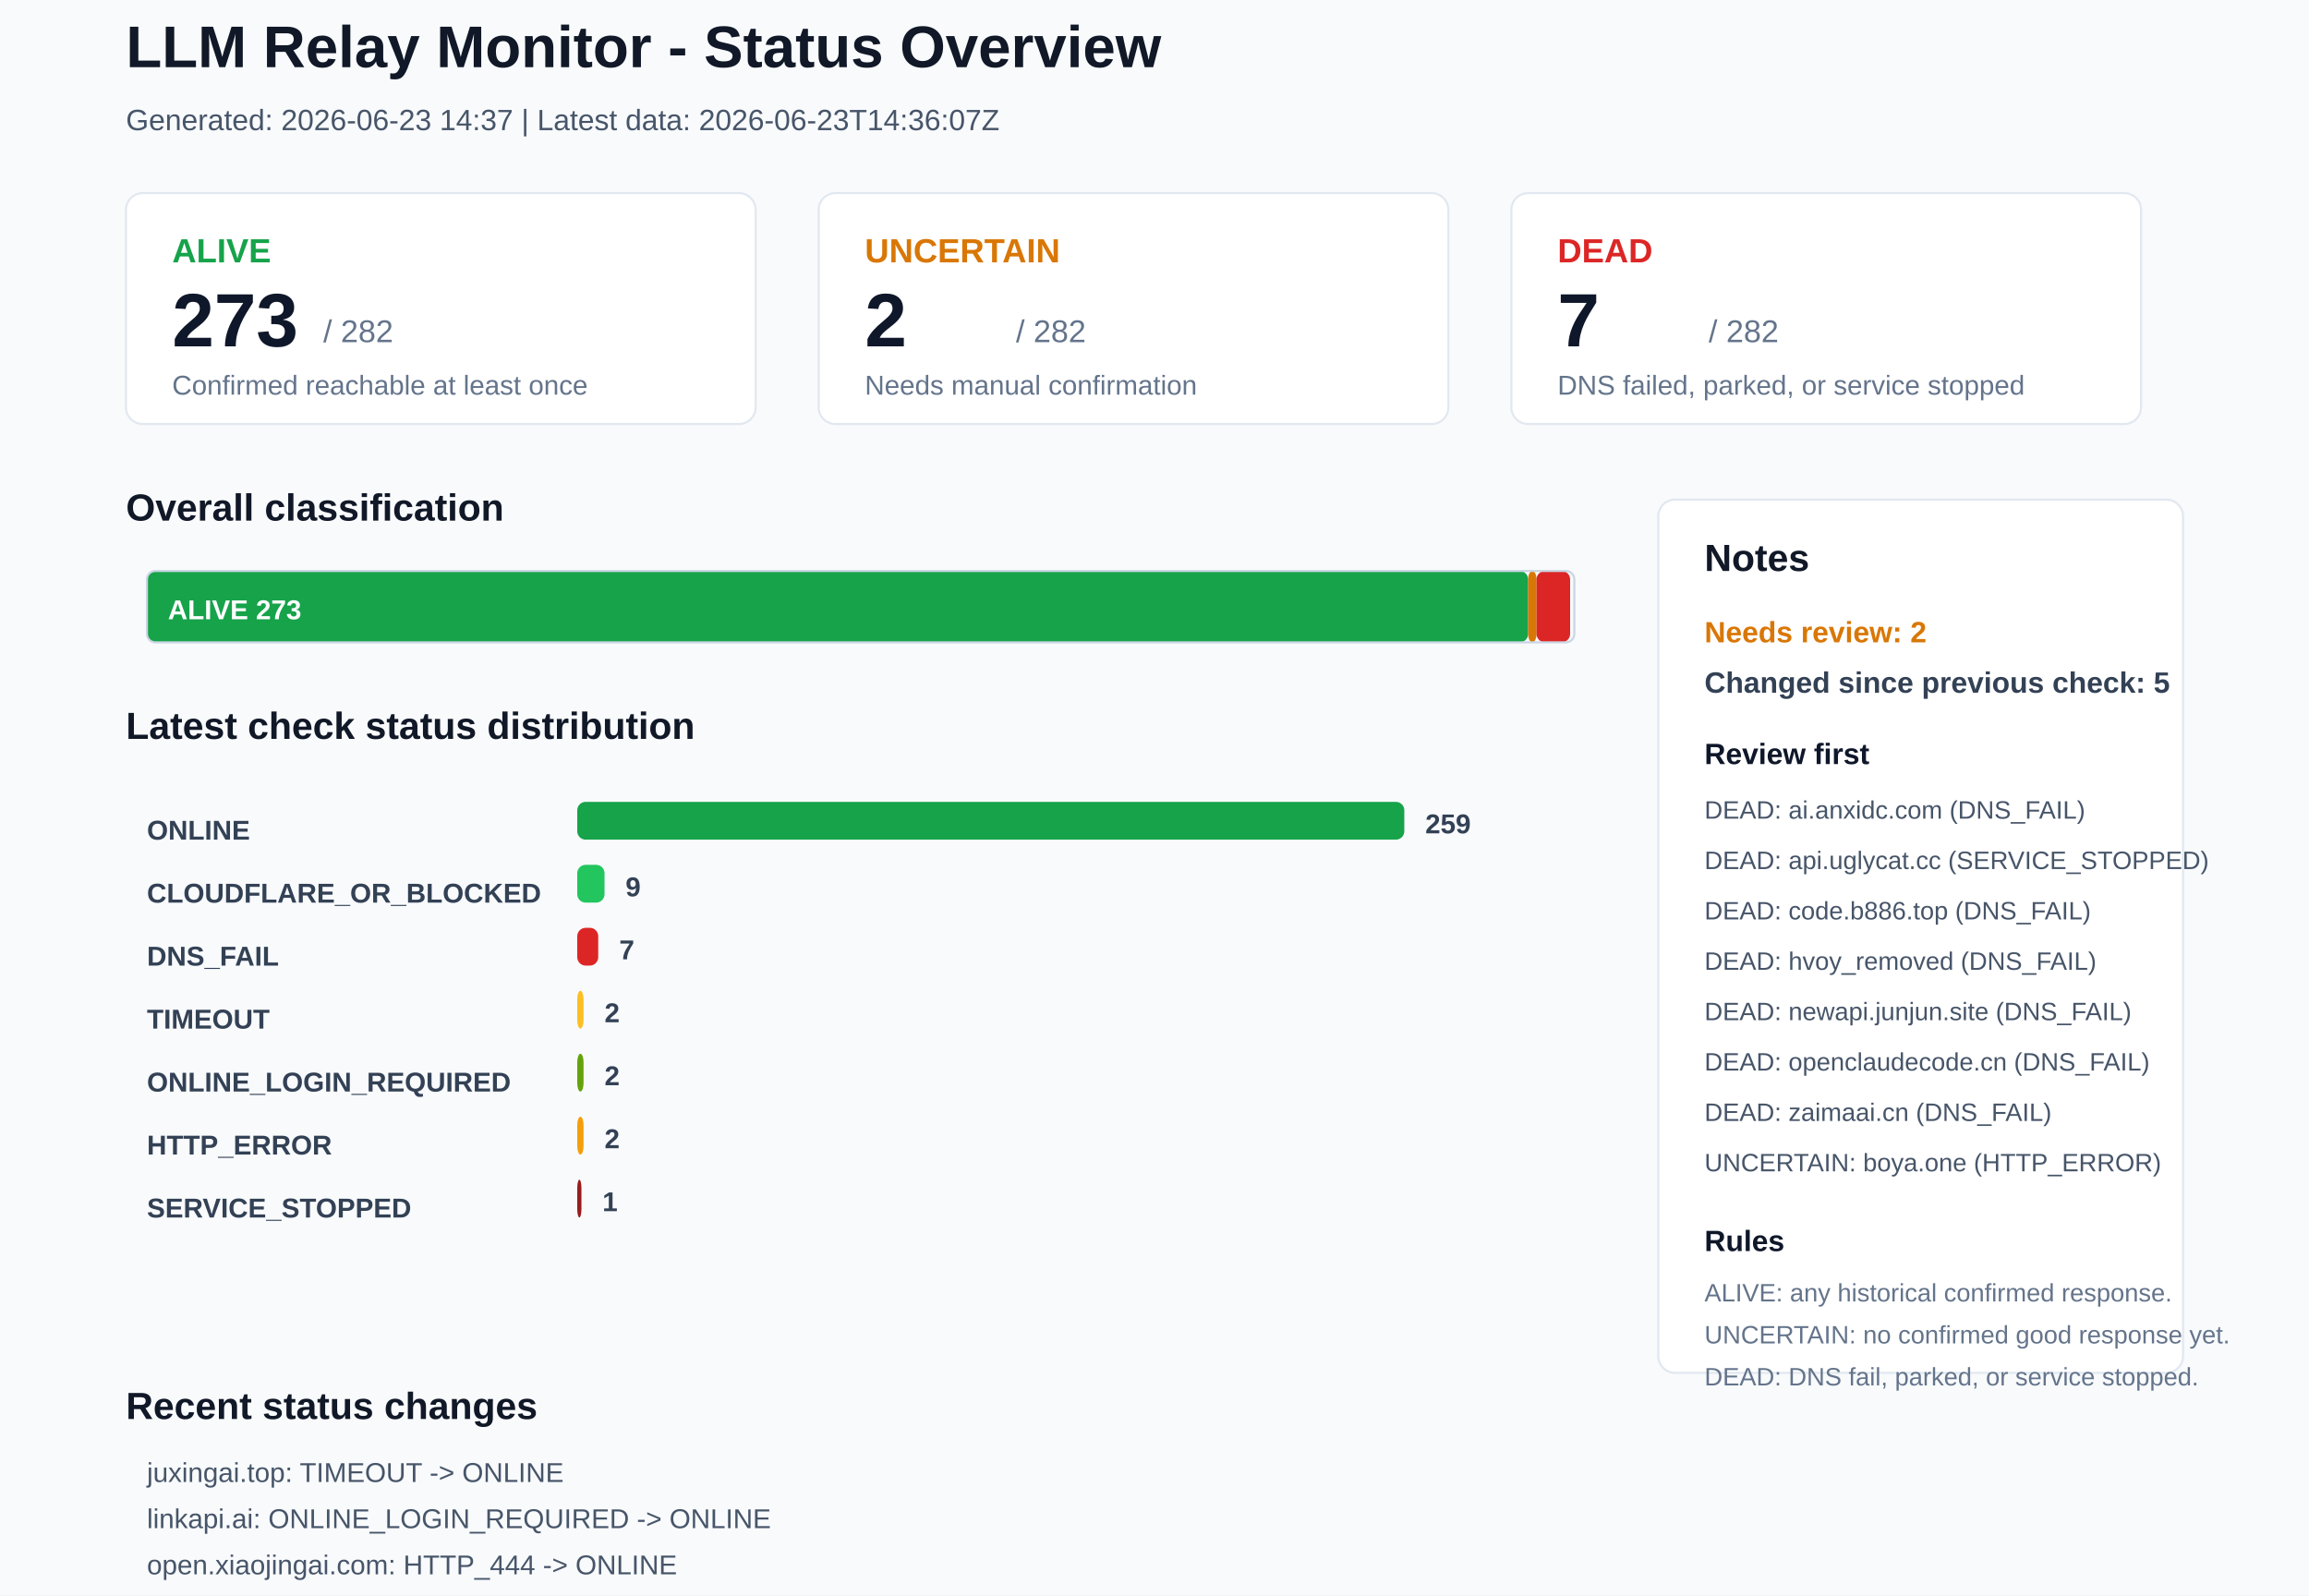
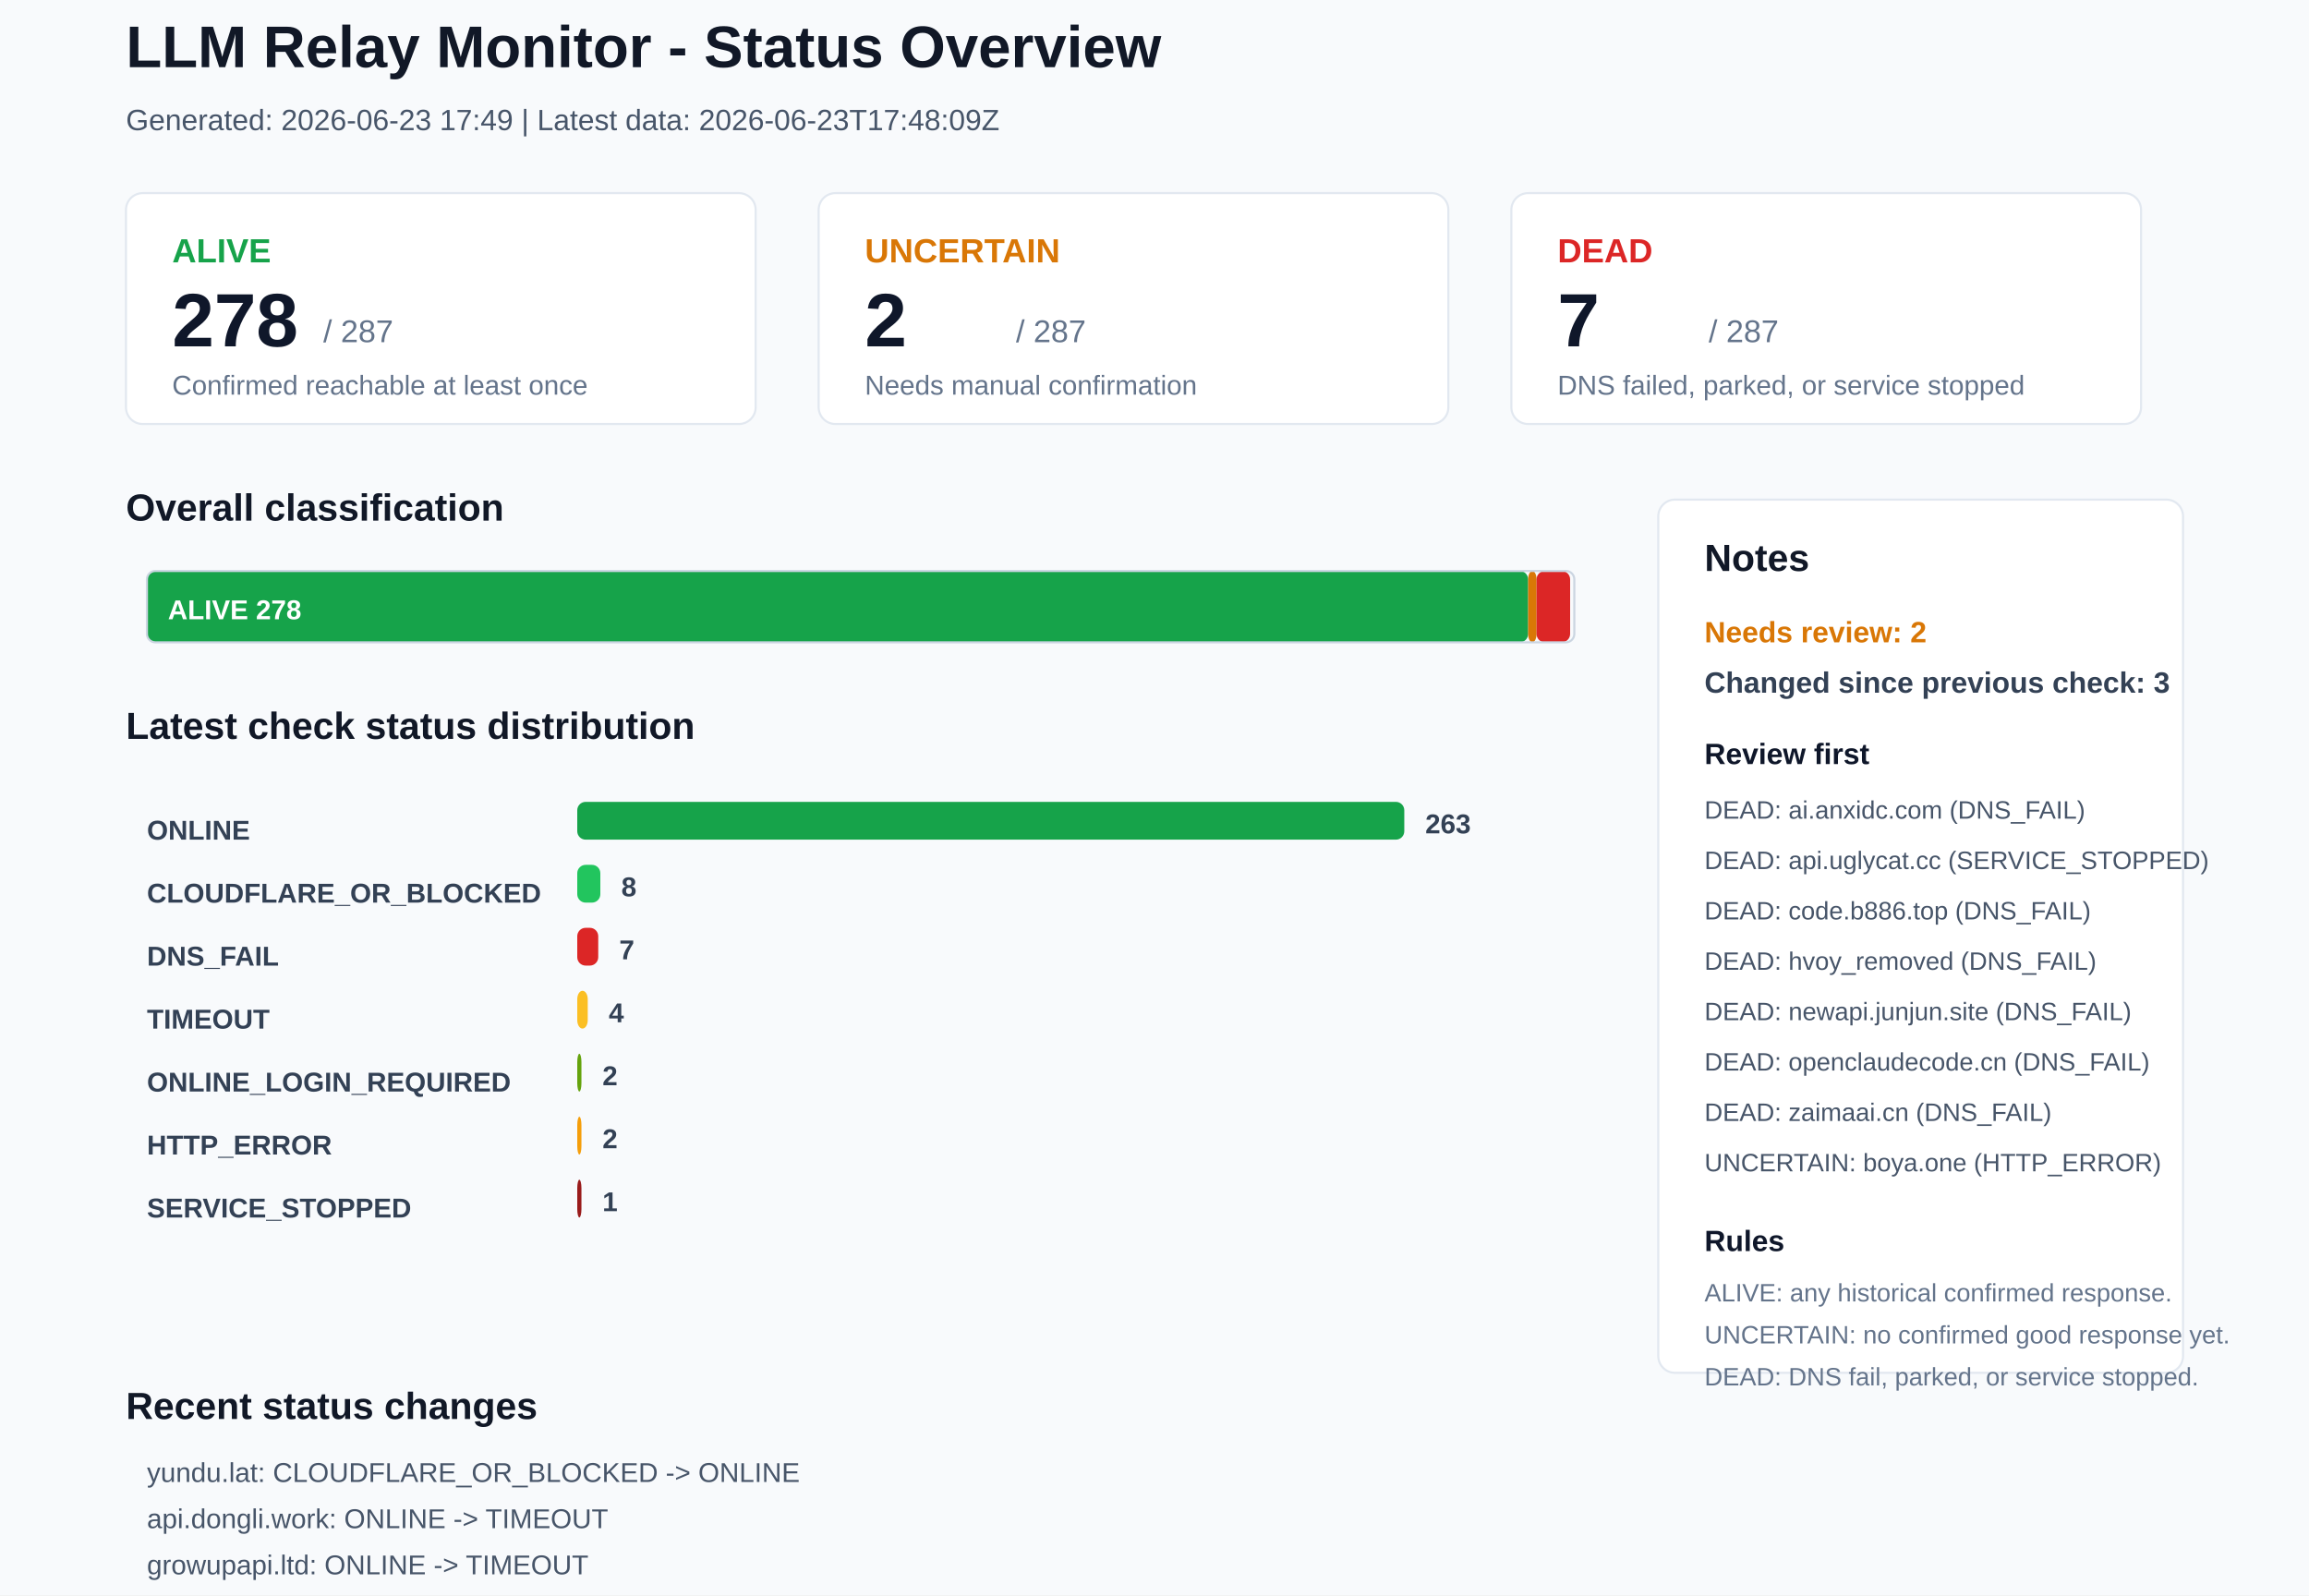
<svg xmlns="http://www.w3.org/2000/svg" width="1100" height="760" viewBox="0 0 1100 760">
  <rect x="0" y="0" width="1100" height="760" rx="0" fill="#F8FAFC" stroke="none" />
  <text x="60" y="32" font-family="Arial, sans-serif" font-size="28" font-weight="700" fill="#111827">LLM Relay Monitor - Status Overview</text>
-   <text x="60" y="62" font-family="Arial, sans-serif" font-size="14" font-weight="400" fill="#475569">Generated: 2026-06-23 14:37 | Latest data: 2026-06-23T14:36:07Z</text>
+   <text x="60" y="62" font-family="Arial, sans-serif" font-size="14" font-weight="400" fill="#475569">Generated: 2026-06-23 17:49 | Latest data: 2026-06-23T17:48:09Z</text>
  <rect x="60" y="92" width="300" height="110" rx="8" fill="#FFFFFF" stroke="#E2E8F0" />
  <text x="82" y="125" font-family="Arial, sans-serif" font-size="16" font-weight="700" fill="#16A34A">ALIVE</text>
-   <text x="82" y="165" font-family="Arial, sans-serif" font-size="36" font-weight="700" fill="#0F172A">273</text>
-   <text x="154" y="163" font-family="Arial, sans-serif" font-size="15" font-weight="400" fill="#64748B">/ 282</text>
+   <text x="82" y="165" font-family="Arial, sans-serif" font-size="36" font-weight="700" fill="#0F172A">278</text>
+   <text x="154" y="163" font-family="Arial, sans-serif" font-size="15" font-weight="400" fill="#64748B">/ 287</text>
  <text x="82" y="188" font-family="Arial, sans-serif" font-size="13" font-weight="400" fill="#64748B">Confirmed reachable at least once</text>
  <rect x="390" y="92" width="300" height="110" rx="8" fill="#FFFFFF" stroke="#E2E8F0" />
  <text x="412" y="125" font-family="Arial, sans-serif" font-size="16" font-weight="700" fill="#D97706">UNCERTAIN</text>
  <text x="412" y="165" font-family="Arial, sans-serif" font-size="36" font-weight="700" fill="#0F172A">2</text>
-   <text x="484" y="163" font-family="Arial, sans-serif" font-size="15" font-weight="400" fill="#64748B">/ 282</text>
+   <text x="484" y="163" font-family="Arial, sans-serif" font-size="15" font-weight="400" fill="#64748B">/ 287</text>
  <text x="412" y="188" font-family="Arial, sans-serif" font-size="13" font-weight="400" fill="#64748B">Needs manual confirmation</text>
  <rect x="720" y="92" width="300" height="110" rx="8" fill="#FFFFFF" stroke="#E2E8F0" />
  <text x="742" y="125" font-family="Arial, sans-serif" font-size="16" font-weight="700" fill="#DC2626">DEAD</text>
  <text x="742" y="165" font-family="Arial, sans-serif" font-size="36" font-weight="700" fill="#0F172A">7</text>
-   <text x="814" y="163" font-family="Arial, sans-serif" font-size="15" font-weight="400" fill="#64748B">/ 282</text>
+   <text x="814" y="163" font-family="Arial, sans-serif" font-size="15" font-weight="400" fill="#64748B">/ 287</text>
  <text x="742" y="188" font-family="Arial, sans-serif" font-size="13" font-weight="400" fill="#64748B">DNS failed, parked, or service stopped</text>
  <text x="60" y="248" font-family="Arial, sans-serif" font-size="18" font-weight="700" fill="#111827">Overall classification</text>
  <rect x="70" y="272" width="658" height="34" rx="4" fill="#16A34A" stroke="none" />
-   <text x="80" y="295" font-family="Arial, sans-serif" font-size="13" font-weight="700" fill="#FFFFFF">ALIVE 273</text>
+   <text x="80" y="295" font-family="Arial, sans-serif" font-size="13" font-weight="700" fill="#FFFFFF">ALIVE 278</text>
  <rect x="728" y="272" width="4" height="34" rx="4" fill="#D97706" stroke="none" />
  <rect x="732" y="272" width="16" height="34" rx="4" fill="#DC2626" stroke="none" />
  <rect x="70" y="272" width="680" height="34" rx="4" fill="none" stroke="#CBD5E1" />
  <text x="60" y="352" font-family="Arial, sans-serif" font-size="18" font-weight="700" fill="#111827">Latest check status distribution</text>
  <text x="70" y="400" font-family="Arial, sans-serif" font-size="13" font-weight="700" fill="#334155">ONLINE</text>
  <rect x="275" y="382" width="394" height="18" rx="4" fill="#16A34A" stroke="none" />
-   <text x="679" y="397" font-family="Arial, sans-serif" font-size="13" font-weight="700" fill="#334155">259</text>
+   <text x="679" y="397" font-family="Arial, sans-serif" font-size="13" font-weight="700" fill="#334155">263</text>
  <text x="70" y="430" font-family="Arial, sans-serif" font-size="13" font-weight="700" fill="#334155">CLOUDFLARE_OR_BLOCKED</text>
-   <rect x="275" y="412" width="13" height="18" rx="4" fill="#22C55E" stroke="none" />
-   <text x="298" y="427" font-family="Arial, sans-serif" font-size="13" font-weight="700" fill="#334155">9</text>
+   <rect x="275" y="412" width="11" height="18" rx="4" fill="#22C55E" stroke="none" />
+   <text x="296" y="427" font-family="Arial, sans-serif" font-size="13" font-weight="700" fill="#334155">8</text>
  <text x="70" y="460" font-family="Arial, sans-serif" font-size="13" font-weight="700" fill="#334155">DNS_FAIL</text>
  <rect x="275" y="442" width="10" height="18" rx="4" fill="#DC2626" stroke="none" />
  <text x="295" y="457" font-family="Arial, sans-serif" font-size="13" font-weight="700" fill="#334155">7</text>
  <text x="70" y="490" font-family="Arial, sans-serif" font-size="13" font-weight="700" fill="#334155">TIMEOUT</text>
-   <rect x="275" y="472" width="3" height="18" rx="4" fill="#FBBF24" stroke="none" />
-   <text x="288" y="487" font-family="Arial, sans-serif" font-size="13" font-weight="700" fill="#334155">2</text>
+   <rect x="275" y="472" width="5" height="18" rx="4" fill="#FBBF24" stroke="none" />
+   <text x="290" y="487" font-family="Arial, sans-serif" font-size="13" font-weight="700" fill="#334155">4</text>
  <text x="70" y="520" font-family="Arial, sans-serif" font-size="13" font-weight="700" fill="#334155">ONLINE_LOGIN_REQUIRED</text>
-   <rect x="275" y="502" width="3" height="18" rx="4" fill="#65A30D" stroke="none" />
-   <text x="288" y="517" font-family="Arial, sans-serif" font-size="13" font-weight="700" fill="#334155">2</text>
+   <rect x="275" y="502" width="2" height="18" rx="4" fill="#65A30D" stroke="none" />
+   <text x="287" y="517" font-family="Arial, sans-serif" font-size="13" font-weight="700" fill="#334155">2</text>
  <text x="70" y="550" font-family="Arial, sans-serif" font-size="13" font-weight="700" fill="#334155">HTTP_ERROR</text>
-   <rect x="275" y="532" width="3" height="18" rx="4" fill="#F59E0B" stroke="none" />
-   <text x="288" y="547" font-family="Arial, sans-serif" font-size="13" font-weight="700" fill="#334155">2</text>
+   <rect x="275" y="532" width="2" height="18" rx="4" fill="#F59E0B" stroke="none" />
+   <text x="287" y="547" font-family="Arial, sans-serif" font-size="13" font-weight="700" fill="#334155">2</text>
  <text x="70" y="580" font-family="Arial, sans-serif" font-size="13" font-weight="700" fill="#334155">SERVICE_STOPPED</text>
  <rect x="275" y="562" width="2" height="18" rx="4" fill="#991B1B" stroke="none" />
  <text x="287" y="577" font-family="Arial, sans-serif" font-size="13" font-weight="700" fill="#334155">1</text>
  <rect x="790" y="238" width="250" height="416" rx="8" fill="#FFFFFF" stroke="#E2E8F0" />
  <text x="812" y="272" font-family="Arial, sans-serif" font-size="18" font-weight="700" fill="#111827">Notes</text>
  <text x="812" y="306" font-family="Arial, sans-serif" font-size="14" font-weight="700" fill="#D97706">Needs review: 2</text>
-   <text x="812" y="330" font-family="Arial, sans-serif" font-size="14" font-weight="700" fill="#334155">Changed since previous check: 5</text>
+   <text x="812" y="330" font-family="Arial, sans-serif" font-size="14" font-weight="700" fill="#334155">Changed since previous check: 3</text>
  <text x="812" y="364" font-family="Arial, sans-serif" font-size="14" font-weight="700" fill="#0F172A">Review first</text>
  <text x="812" y="390" font-family="Arial, sans-serif" font-size="12" font-weight="400" fill="#475569">DEAD: ai.anxidc.com (DNS_FAIL)</text>
  <text x="812" y="414" font-family="Arial, sans-serif" font-size="12" font-weight="400" fill="#475569">DEAD: api.uglycat.cc (SERVICE_STOPPED)</text>
  <text x="812" y="438" font-family="Arial, sans-serif" font-size="12" font-weight="400" fill="#475569">DEAD: code.b886.top (DNS_FAIL)</text>
  <text x="812" y="462" font-family="Arial, sans-serif" font-size="12" font-weight="400" fill="#475569">DEAD: hvoy_removed (DNS_FAIL)</text>
  <text x="812" y="486" font-family="Arial, sans-serif" font-size="12" font-weight="400" fill="#475569">DEAD: newapi.junjun.site (DNS_FAIL)</text>
  <text x="812" y="510" font-family="Arial, sans-serif" font-size="12" font-weight="400" fill="#475569">DEAD: openclaudecode.cn (DNS_FAIL)</text>
  <text x="812" y="534" font-family="Arial, sans-serif" font-size="12" font-weight="400" fill="#475569">DEAD: zaimaai.cn (DNS_FAIL)</text>
  <text x="812" y="558" font-family="Arial, sans-serif" font-size="12" font-weight="400" fill="#475569">UNCERTAIN: boya.one (HTTP_ERROR)</text>
  <text x="812" y="596" font-family="Arial, sans-serif" font-size="14" font-weight="700" fill="#0F172A">Rules</text>
  <text x="812" y="620" font-family="Arial, sans-serif" font-size="12" font-weight="400" fill="#64748B">ALIVE: any historical confirmed response.</text>
  <text x="812" y="640" font-family="Arial, sans-serif" font-size="12" font-weight="400" fill="#64748B">UNCERTAIN: no confirmed good response yet.</text>
  <text x="812" y="660" font-family="Arial, sans-serif" font-size="12" font-weight="400" fill="#64748B">DEAD: DNS fail, parked, or service stopped.</text>
  <text x="60" y="676" font-family="Arial, sans-serif" font-size="18" font-weight="700" fill="#111827">Recent status changes</text>
-   <text x="70" y="706" font-family="Arial, sans-serif" font-size="13" font-weight="400" fill="#475569">juxingai.top: TIMEOUT -&gt; ONLINE</text>
-   <text x="70" y="728" font-family="Arial, sans-serif" font-size="13" font-weight="400" fill="#475569">linkapi.ai: ONLINE_LOGIN_REQUIRED -&gt; ONLINE</text>
-   <text x="70" y="750" font-family="Arial, sans-serif" font-size="13" font-weight="400" fill="#475569">open.xiaojingai.com: HTTP_444 -&gt; ONLINE</text>
-   <text x="70" y="772" font-family="Arial, sans-serif" font-size="13" font-weight="400" fill="#475569">yundu.lat: ONLINE -&gt; CLOUDFLARE_OR_BLOCKED</text>
-   <text x="70" y="794" font-family="Arial, sans-serif" font-size="13" font-weight="400" fill="#475569">api.xaix.me: ONLINE -&gt; TIMEOUT</text>
+   <text x="70" y="706" font-family="Arial, sans-serif" font-size="13" font-weight="400" fill="#475569">yundu.lat: CLOUDFLARE_OR_BLOCKED -&gt; ONLINE</text>
+   <text x="70" y="728" font-family="Arial, sans-serif" font-size="13" font-weight="400" fill="#475569">api.dongli.work: ONLINE -&gt; TIMEOUT</text>
+   <text x="70" y="750" font-family="Arial, sans-serif" font-size="13" font-weight="400" fill="#475569">growupapi.ltd: ONLINE -&gt; TIMEOUT</text>
</svg>
